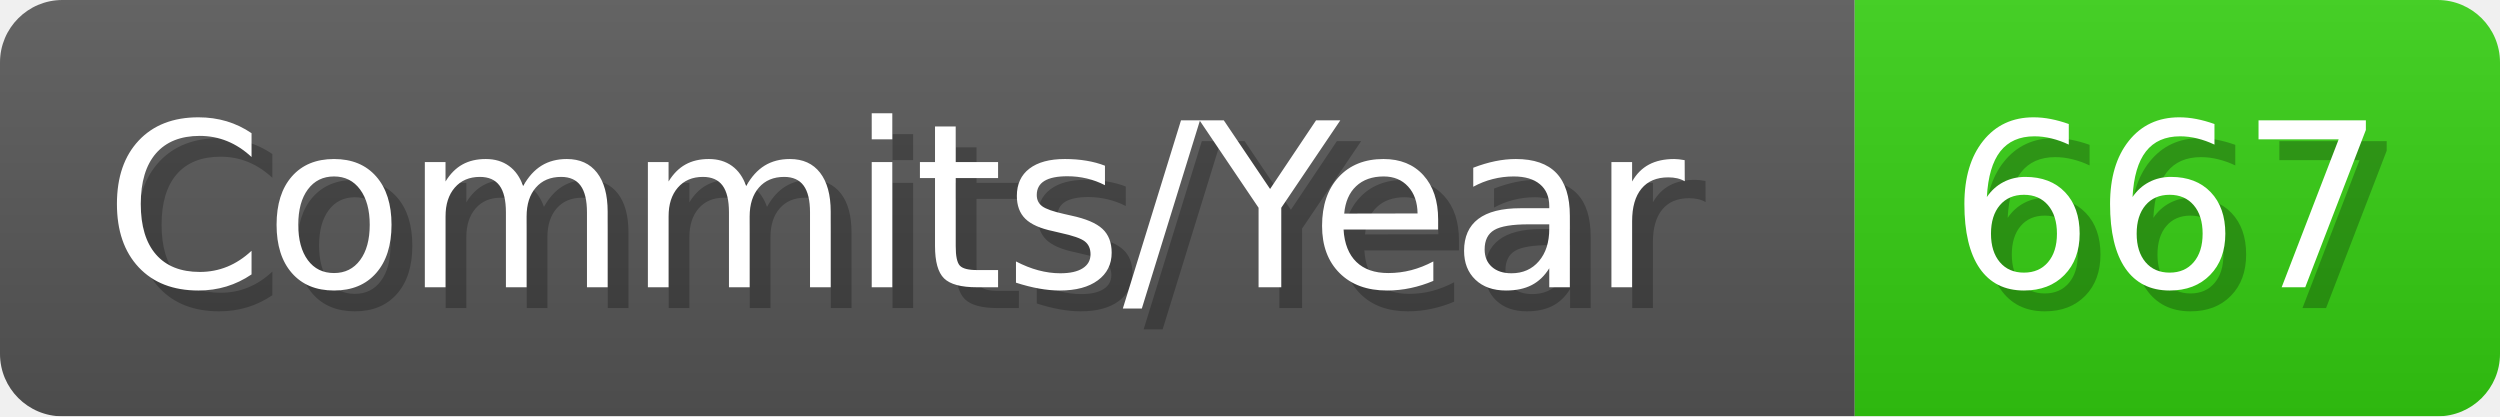
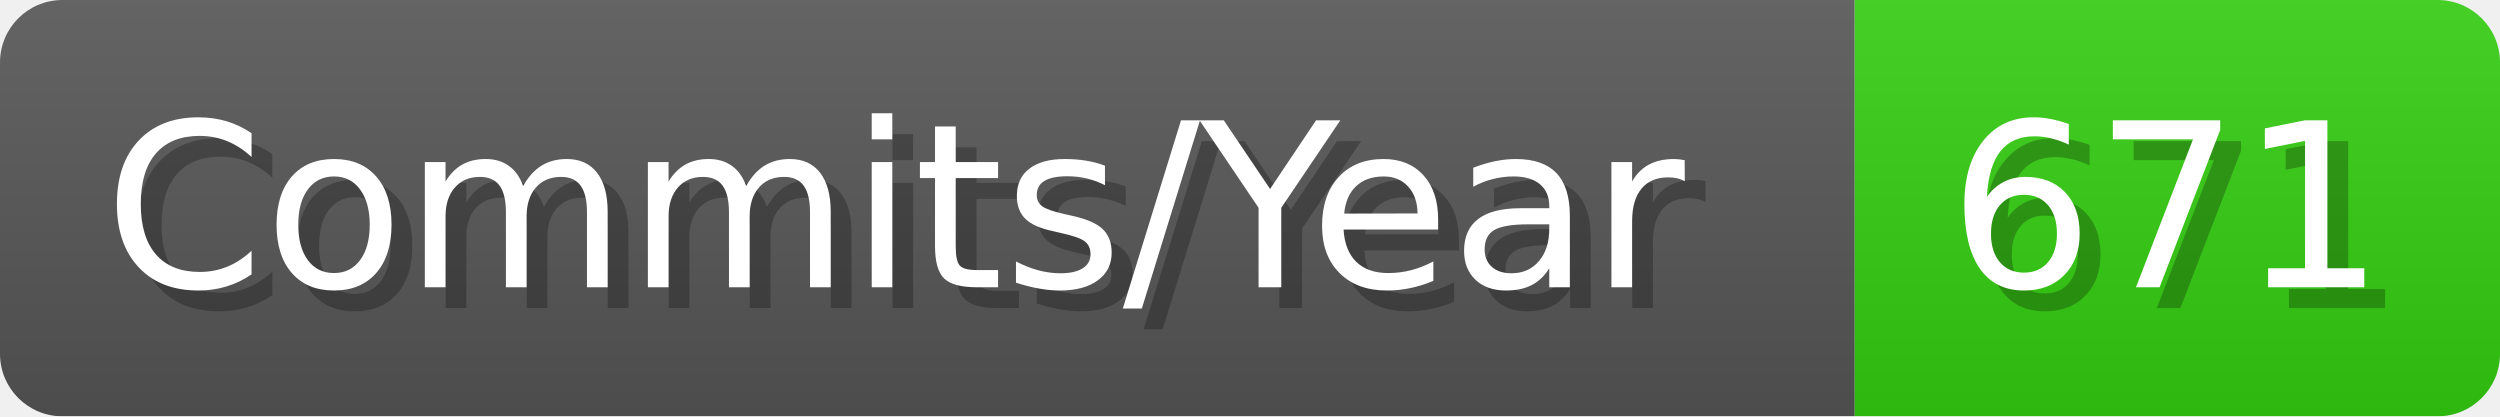
- <svg xmlns="http://www.w3.org/2000/svg" width="120.1" height="20" viewBox="0 0 1201 200" role="img" aria-label="Commits/Year: 667">
+ <svg xmlns="http://www.w3.org/2000/svg" width="120.1" height="20" viewBox="0 0 1201 200" role="img" aria-label="Commits/Year: 671">
  <linearGradient id="aUPdi" x2="0" y2="100%">
    <stop offset="0" stop-opacity=".1" stop-color="#EEE" />
    <stop offset="1" stop-opacity=".1" />
  </linearGradient>
  <mask id="WfAiQ">
    <rect width="1201" height="200" rx="30" fill="#FFF" />
  </mask>
  <g mask="url(#WfAiQ)">
    <rect width="891" height="200" fill="#555" />
    <rect width="310" height="200" fill="#3C1" x="891" />
    <rect width="1201" height="200" fill="url(#aUPdi)" />
  </g>
  <g aria-hidden="true" fill="#fff" text-anchor="start" font-family="Verdana,DejaVu Sans,sans-serif" font-size="110">
    <text x="60" y="148" textLength="791" fill="#000" opacity="0.25">Commits/Year</text>
    <text x="50" y="138" textLength="791">Commits/Year</text>
-     <text x="946" y="148" textLength="210" fill="#000" opacity="0.25">667</text>
-     <text x="936" y="138" textLength="210">667</text>
+     <text x="946" y="148" textLength="210" fill="#000" opacity="0.25">671</text>
+     <text x="936" y="138" textLength="210">671</text>
  </g>
</svg>
